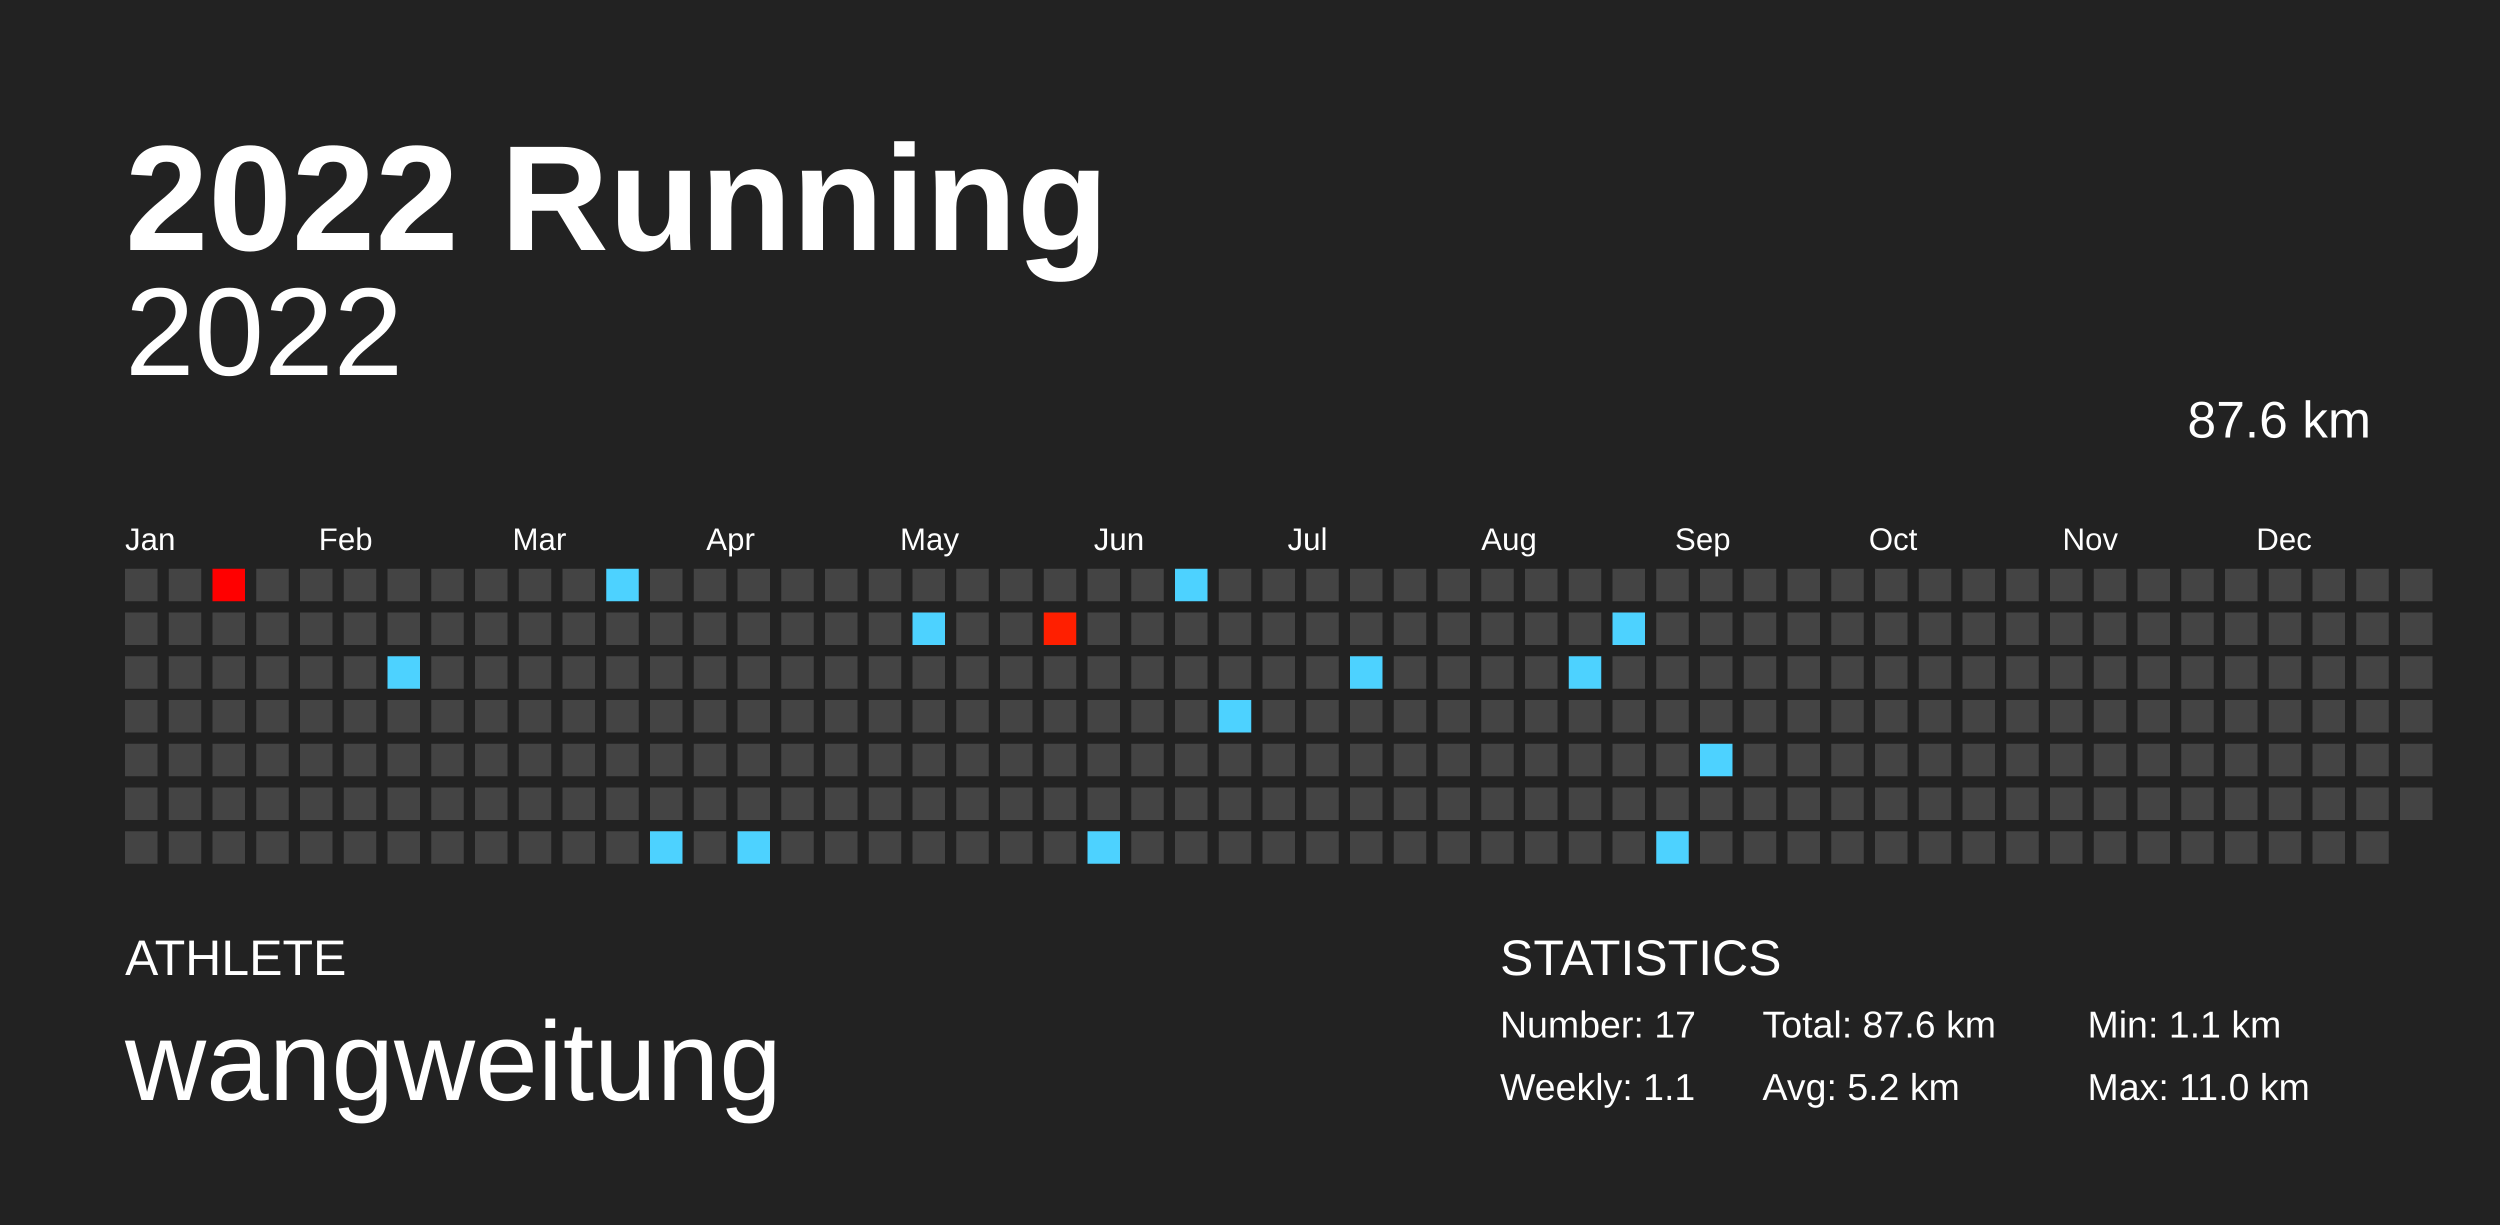
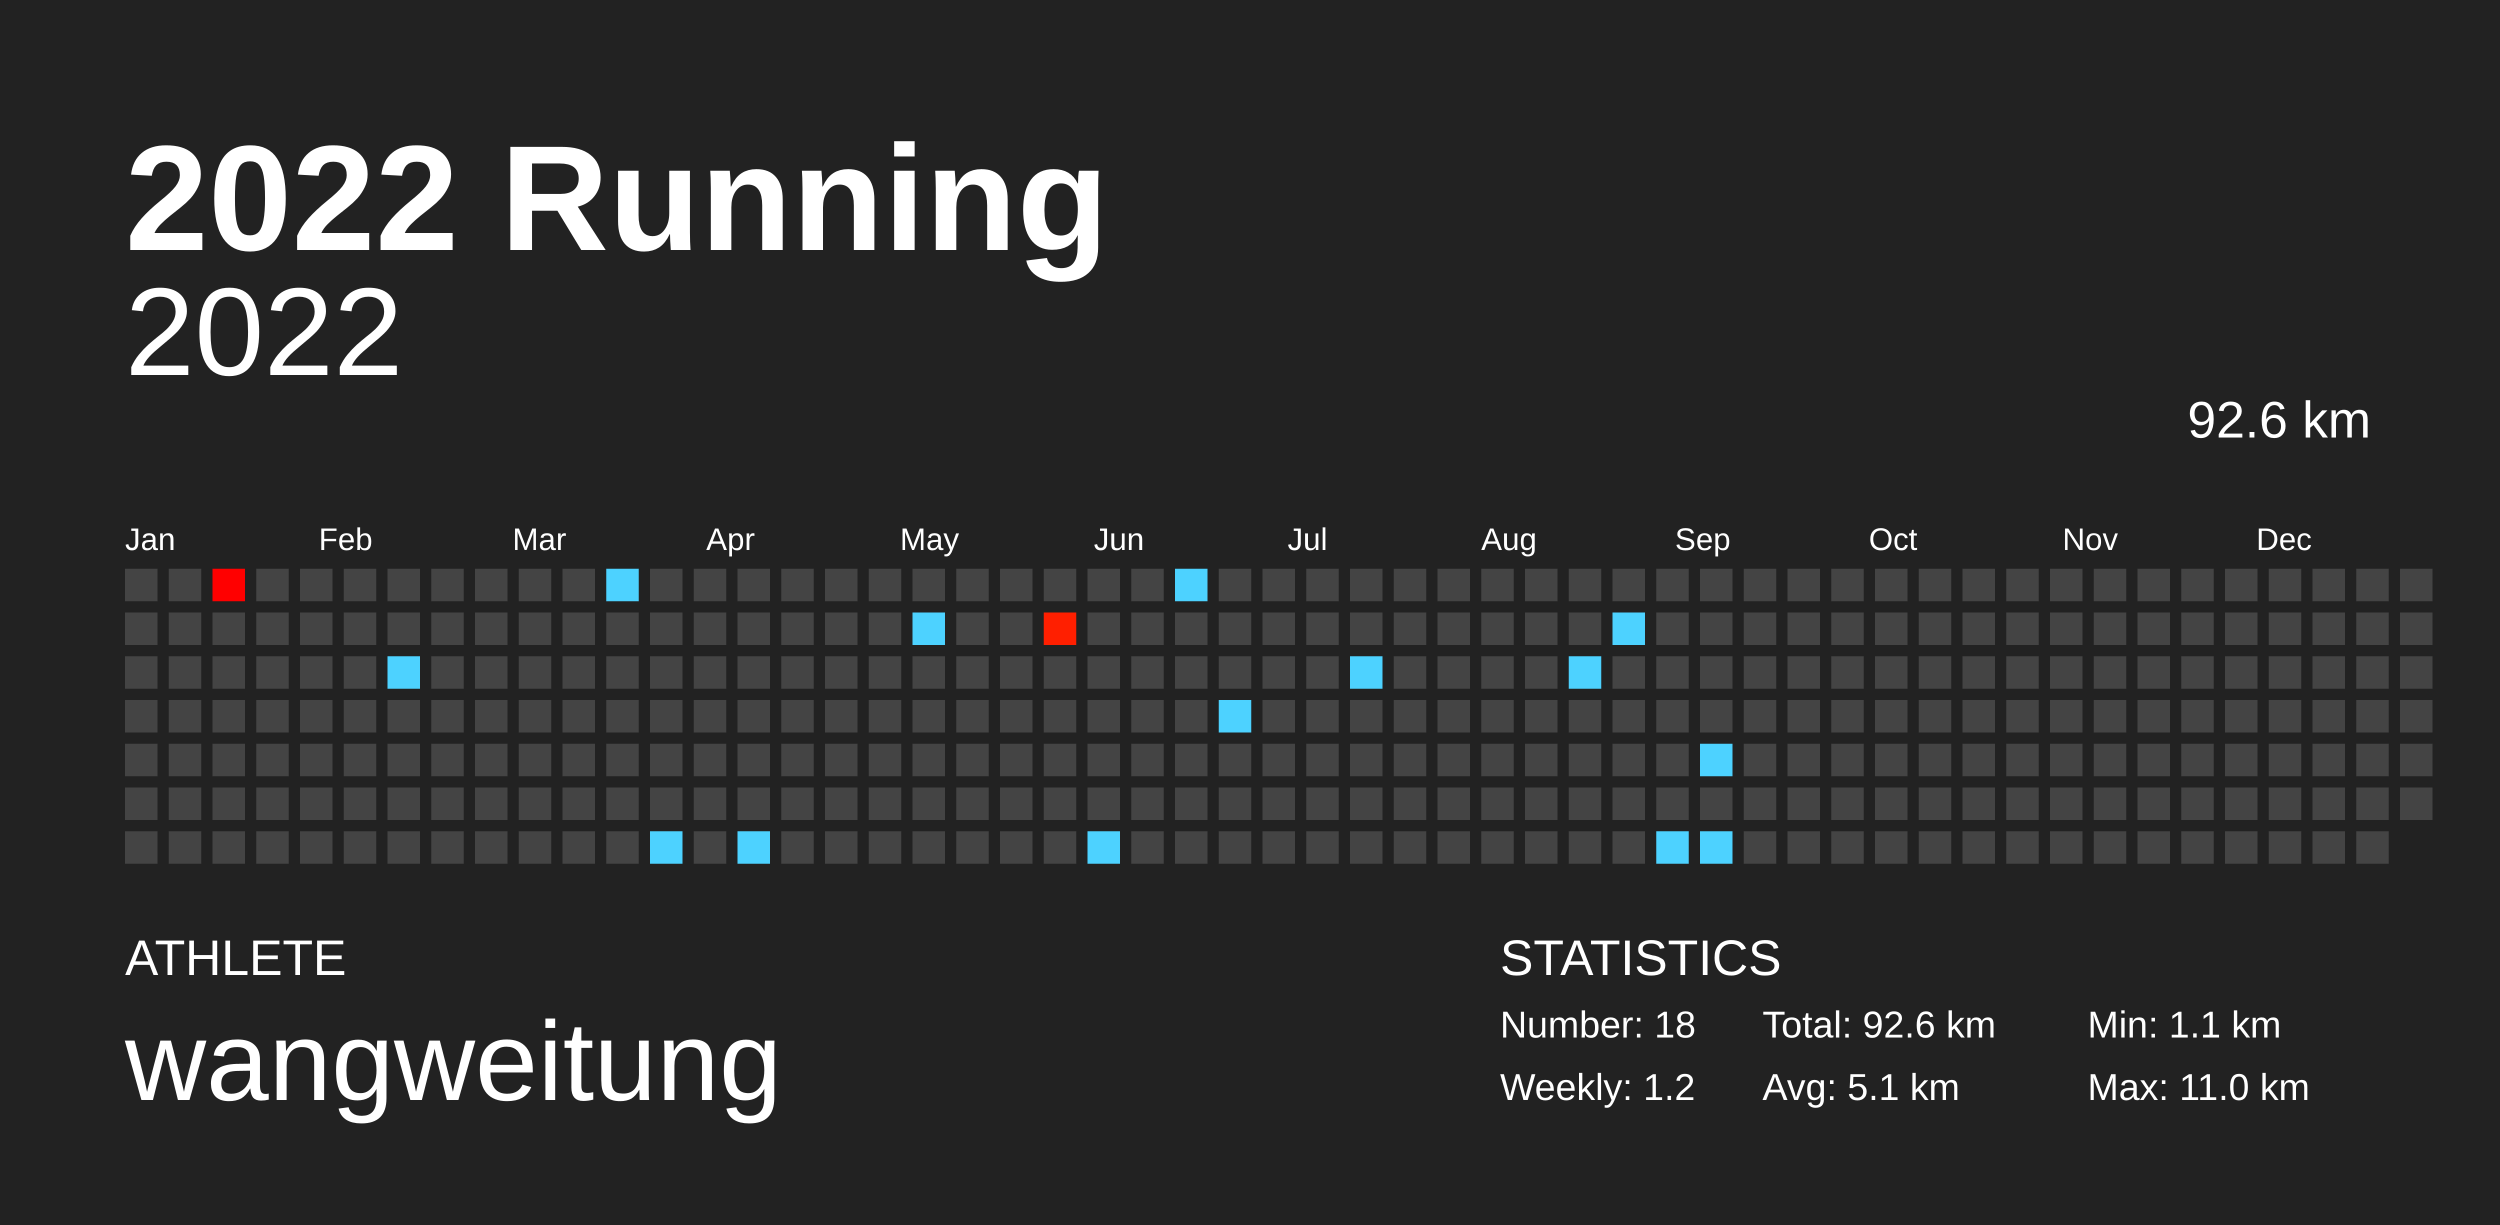
<svg xmlns="http://www.w3.org/2000/svg" baseProfile="full" height="98mm" version="1.1" viewBox="0,0,200,98" width="200mm">
  <defs />
  <rect fill="#222222" height="98" width="200" x="0" y="0" />
  <text fill="#FFFFFF" style="font-size:12px; font-family:Arial; font-weight:bold;" x="10" y="20">2022 Running</text>
  <text fill="#FFFFFF" style="font-size:4px; font-family:Arial" x="10" y="78">ATHLETE</text>
  <text fill="#FFFFFF" style="font-size:9px; font-family:Arial" x="10" y="88">wangweitung</text>
  <text fill="#FFFFFF" style="font-size:4px; font-family:Arial" x="120" y="78">STATISTICS</text>
-   <text fill="#FFFFFF" style="font-size:3px; font-family:Arial" x="120" y="83">Number: 17</text>
-   <text fill="#FFFFFF" style="font-size:3px; font-family:Arial" x="120" y="88">Weekly: 1.1</text>
-   <text fill="#FFFFFF" style="font-size:3px; font-family:Arial" x="141" y="83">Total: 87.6 km</text>
-   <text fill="#FFFFFF" style="font-size:3px; font-family:Arial" x="141" y="88">Avg: 5.2 km</text>
+   <text fill="#FFFFFF" style="font-size:3px; font-family:Arial" x="120" y="83">Number: 18</text>
+   <text fill="#FFFFFF" style="font-size:3px; font-family:Arial" x="120" y="88">Weekly: 1.2</text>
+   <text fill="#FFFFFF" style="font-size:3px; font-family:Arial" x="141" y="83">Total: 92.6 km</text>
+   <text fill="#FFFFFF" style="font-size:3px; font-family:Arial" x="141" y="88">Avg: 5.1 km</text>
  <text fill="#FFFFFF" style="font-size:3px; font-family:Arial" x="167" y="83">Min: 1.1 km</text>
  <text fill="#FFFFFF" style="font-size:3px; font-family:Arial" x="167" y="88">Max: 11.0 km</text>
  <text alignment-baseline="hanging" fill="#FFFFFF" style="font-size:10.0px; font-family:Arial;" x="10" y="30">2022</text>
-   <text alignment-baseline="hanging" fill="#FFFFFF" style="font-size:4.125px; font-family:Arial;" x="175" y="35">87.6 km</text>
+   <text alignment-baseline="hanging" fill="#FFFFFF" style="font-size:4.125px; font-family:Arial;" x="175" y="35">92.6 km</text>
  <text fill="#FFFFFF" style="font-size:2.5px; font-family:Arial" x="10.0" y="44">Jan</text>
  <text fill="#FFFFFF" style="font-size:2.5px; font-family:Arial" x="25.5" y="44">Feb</text>
  <text fill="#FFFFFF" style="font-size:2.5px; font-family:Arial" x="41.0" y="44">Mar</text>
  <text fill="#FFFFFF" style="font-size:2.5px; font-family:Arial" x="56.5" y="44">Apr</text>
  <text fill="#FFFFFF" style="font-size:2.5px; font-family:Arial" x="72.0" y="44">May</text>
  <text fill="#FFFFFF" style="font-size:2.5px; font-family:Arial" x="87.5" y="44">Jun</text>
  <text fill="#FFFFFF" style="font-size:2.5px; font-family:Arial" x="103.0" y="44">Jul</text>
  <text fill="#FFFFFF" style="font-size:2.5px; font-family:Arial" x="118.5" y="44">Aug</text>
  <text fill="#FFFFFF" style="font-size:2.5px; font-family:Arial" x="134.0" y="44">Sep</text>
  <text fill="#FFFFFF" style="font-size:2.5px; font-family:Arial" x="149.5" y="44">Oct</text>
  <text fill="#FFFFFF" style="font-size:2.5px; font-family:Arial" x="165.0" y="44">Nov</text>
  <text fill="#FFFFFF" style="font-size:2.5px; font-family:Arial" x="180.5" y="44">Dec</text>
  <rect fill="#444444" height="2.6" width="2.6" x="10.0" y="45.5" />
  <rect fill="#444444" height="2.6" width="2.6" x="10.0" y="49.0" />
  <rect fill="#444444" height="2.6" width="2.6" x="10.0" y="52.5" />
  <rect fill="#444444" height="2.6" width="2.6" x="10.0" y="56.0" />
  <rect fill="#444444" height="2.6" width="2.6" x="10.0" y="59.5" />
  <rect fill="#444444" height="2.6" width="2.6" x="10.0" y="63.0" />
  <rect fill="#444444" height="2.6" width="2.6" x="10.0" y="66.5" />
  <rect fill="#444444" height="2.6" width="2.6" x="13.5" y="45.5" />
  <rect fill="#444444" height="2.6" width="2.6" x="13.5" y="49.0" />
  <rect fill="#444444" height="2.6" width="2.6" x="13.5" y="52.5" />
  <rect fill="#444444" height="2.6" width="2.6" x="13.5" y="56.0" />
  <rect fill="#444444" height="2.6" width="2.6" x="13.5" y="59.5" />
  <rect fill="#444444" height="2.6" width="2.6" x="13.5" y="63.0" />
  <rect fill="#444444" height="2.6" width="2.6" x="13.5" y="66.5" />
  <rect fill="#ff0000" height="2.6" width="2.6" x="17.0" y="45.5" />
  <rect fill="#444444" height="2.6" width="2.6" x="17.0" y="49.0" />
  <rect fill="#444444" height="2.6" width="2.6" x="17.0" y="52.5" />
  <rect fill="#444444" height="2.6" width="2.6" x="17.0" y="56.0" />
  <rect fill="#444444" height="2.6" width="2.6" x="17.0" y="59.5" />
  <rect fill="#444444" height="2.6" width="2.6" x="17.0" y="63.0" />
  <rect fill="#444444" height="2.6" width="2.6" x="17.0" y="66.5" />
  <rect fill="#444444" height="2.6" width="2.6" x="20.5" y="45.5" />
  <rect fill="#444444" height="2.6" width="2.6" x="20.5" y="49.0" />
  <rect fill="#444444" height="2.6" width="2.6" x="20.5" y="52.5" />
  <rect fill="#444444" height="2.6" width="2.6" x="20.5" y="56.0" />
  <rect fill="#444444" height="2.6" width="2.6" x="20.5" y="59.5" />
  <rect fill="#444444" height="2.6" width="2.6" x="20.5" y="63.0" />
  <rect fill="#444444" height="2.6" width="2.6" x="20.5" y="66.5" />
  <rect fill="#444444" height="2.6" width="2.6" x="24.0" y="45.5" />
  <rect fill="#444444" height="2.6" width="2.6" x="24.0" y="49.0" />
  <rect fill="#444444" height="2.6" width="2.6" x="24.0" y="52.5" />
  <rect fill="#444444" height="2.6" width="2.6" x="24.0" y="56.0" />
  <rect fill="#444444" height="2.6" width="2.6" x="24.0" y="59.5" />
  <rect fill="#444444" height="2.6" width="2.6" x="24.0" y="63.0" />
  <rect fill="#444444" height="2.6" width="2.6" x="24.0" y="66.5" />
  <rect fill="#444444" height="2.6" width="2.6" x="27.5" y="45.5" />
  <rect fill="#444444" height="2.6" width="2.6" x="27.5" y="49.0" />
  <rect fill="#444444" height="2.6" width="2.6" x="27.5" y="52.5" />
  <rect fill="#444444" height="2.6" width="2.6" x="27.5" y="56.0" />
  <rect fill="#444444" height="2.6" width="2.6" x="27.5" y="59.5" />
  <rect fill="#444444" height="2.6" width="2.6" x="27.5" y="63.0" />
  <rect fill="#444444" height="2.6" width="2.6" x="27.5" y="66.5" />
  <rect fill="#444444" height="2.6" width="2.6" x="31.0" y="45.5" />
  <rect fill="#444444" height="2.6" width="2.6" x="31.0" y="49.0" />
  <rect fill="#4dd2ff" height="2.6" width="2.6" x="31.0" y="52.5" />
  <rect fill="#444444" height="2.6" width="2.6" x="31.0" y="56.0" />
  <rect fill="#444444" height="2.6" width="2.6" x="31.0" y="59.5" />
  <rect fill="#444444" height="2.6" width="2.6" x="31.0" y="63.0" />
  <rect fill="#444444" height="2.6" width="2.6" x="31.0" y="66.5" />
  <rect fill="#444444" height="2.6" width="2.6" x="34.5" y="45.5" />
  <rect fill="#444444" height="2.6" width="2.6" x="34.5" y="49.0" />
  <rect fill="#444444" height="2.6" width="2.6" x="34.5" y="52.5" />
  <rect fill="#444444" height="2.6" width="2.6" x="34.5" y="56.0" />
  <rect fill="#444444" height="2.6" width="2.6" x="34.5" y="59.5" />
  <rect fill="#444444" height="2.6" width="2.6" x="34.5" y="63.0" />
  <rect fill="#444444" height="2.6" width="2.6" x="34.5" y="66.5" />
  <rect fill="#444444" height="2.6" width="2.6" x="38.0" y="45.5" />
  <rect fill="#444444" height="2.6" width="2.6" x="38.0" y="49.0" />
  <rect fill="#444444" height="2.6" width="2.6" x="38.0" y="52.5" />
  <rect fill="#444444" height="2.6" width="2.6" x="38.0" y="56.0" />
  <rect fill="#444444" height="2.6" width="2.6" x="38.0" y="59.5" />
  <rect fill="#444444" height="2.6" width="2.6" x="38.0" y="63.0" />
  <rect fill="#444444" height="2.6" width="2.6" x="38.0" y="66.5" />
  <rect fill="#444444" height="2.6" width="2.6" x="41.5" y="45.5" />
  <rect fill="#444444" height="2.6" width="2.6" x="41.5" y="49.0" />
  <rect fill="#444444" height="2.6" width="2.6" x="41.5" y="52.5" />
  <rect fill="#444444" height="2.6" width="2.6" x="41.5" y="56.0" />
  <rect fill="#444444" height="2.6" width="2.6" x="41.5" y="59.5" />
  <rect fill="#444444" height="2.6" width="2.6" x="41.5" y="63.0" />
  <rect fill="#444444" height="2.6" width="2.6" x="41.5" y="66.5" />
  <rect fill="#444444" height="2.6" width="2.6" x="45.0" y="45.5" />
  <rect fill="#444444" height="2.6" width="2.6" x="45.0" y="49.0" />
  <rect fill="#444444" height="2.6" width="2.6" x="45.0" y="52.5" />
  <rect fill="#444444" height="2.6" width="2.6" x="45.0" y="56.0" />
  <rect fill="#444444" height="2.6" width="2.6" x="45.0" y="59.5" />
  <rect fill="#444444" height="2.6" width="2.6" x="45.0" y="63.0" />
  <rect fill="#444444" height="2.6" width="2.6" x="45.0" y="66.5" />
  <rect fill="#4dd2ff" height="2.6" width="2.6" x="48.5" y="45.5" />
  <rect fill="#444444" height="2.6" width="2.6" x="48.5" y="49.0" />
  <rect fill="#444444" height="2.6" width="2.6" x="48.5" y="52.5" />
  <rect fill="#444444" height="2.6" width="2.6" x="48.5" y="56.0" />
  <rect fill="#444444" height="2.6" width="2.6" x="48.5" y="59.5" />
  <rect fill="#444444" height="2.6" width="2.6" x="48.5" y="63.0" />
  <rect fill="#444444" height="2.6" width="2.6" x="48.5" y="66.5" />
  <rect fill="#444444" height="2.6" width="2.6" x="52.0" y="45.5" />
  <rect fill="#444444" height="2.6" width="2.6" x="52.0" y="49.0" />
  <rect fill="#444444" height="2.6" width="2.6" x="52.0" y="52.5" />
  <rect fill="#444444" height="2.6" width="2.6" x="52.0" y="56.0" />
  <rect fill="#444444" height="2.6" width="2.6" x="52.0" y="59.5" />
  <rect fill="#444444" height="2.6" width="2.6" x="52.0" y="63.0" />
  <rect fill="#4dd2ff" height="2.6" width="2.6" x="52.0" y="66.5" />
  <rect fill="#444444" height="2.6" width="2.6" x="55.5" y="45.5" />
  <rect fill="#444444" height="2.6" width="2.6" x="55.5" y="49.0" />
  <rect fill="#444444" height="2.6" width="2.6" x="55.5" y="52.5" />
  <rect fill="#444444" height="2.6" width="2.6" x="55.5" y="56.0" />
  <rect fill="#444444" height="2.6" width="2.6" x="55.5" y="59.5" />
  <rect fill="#444444" height="2.6" width="2.6" x="55.5" y="63.0" />
  <rect fill="#444444" height="2.6" width="2.6" x="55.5" y="66.5" />
  <rect fill="#444444" height="2.6" width="2.6" x="59.0" y="45.5" />
  <rect fill="#444444" height="2.6" width="2.6" x="59.0" y="49.0" />
  <rect fill="#444444" height="2.6" width="2.6" x="59.0" y="52.5" />
  <rect fill="#444444" height="2.6" width="2.6" x="59.0" y="56.0" />
  <rect fill="#444444" height="2.6" width="2.6" x="59.0" y="59.5" />
  <rect fill="#444444" height="2.6" width="2.6" x="59.0" y="63.0" />
  <rect fill="#4dd2ff" height="2.6" width="2.6" x="59.0" y="66.5" />
  <rect fill="#444444" height="2.6" width="2.6" x="62.5" y="45.5" />
  <rect fill="#444444" height="2.6" width="2.6" x="62.5" y="49.0" />
  <rect fill="#444444" height="2.6" width="2.6" x="62.5" y="52.5" />
  <rect fill="#444444" height="2.6" width="2.6" x="62.5" y="56.0" />
  <rect fill="#444444" height="2.6" width="2.6" x="62.5" y="59.5" />
  <rect fill="#444444" height="2.6" width="2.6" x="62.5" y="63.0" />
  <rect fill="#444444" height="2.6" width="2.6" x="62.5" y="66.5" />
  <rect fill="#444444" height="2.6" width="2.6" x="66.0" y="45.5" />
  <rect fill="#444444" height="2.6" width="2.6" x="66.0" y="49.0" />
  <rect fill="#444444" height="2.6" width="2.6" x="66.0" y="52.5" />
  <rect fill="#444444" height="2.6" width="2.6" x="66.0" y="56.0" />
  <rect fill="#444444" height="2.6" width="2.6" x="66.0" y="59.5" />
  <rect fill="#444444" height="2.6" width="2.6" x="66.0" y="63.0" />
  <rect fill="#444444" height="2.6" width="2.6" x="66.0" y="66.5" />
  <rect fill="#444444" height="2.6" width="2.6" x="69.5" y="45.5" />
  <rect fill="#444444" height="2.6" width="2.6" x="69.5" y="49.0" />
  <rect fill="#444444" height="2.6" width="2.6" x="69.5" y="52.5" />
  <rect fill="#444444" height="2.6" width="2.6" x="69.5" y="56.0" />
  <rect fill="#444444" height="2.6" width="2.6" x="69.5" y="59.5" />
  <rect fill="#444444" height="2.6" width="2.6" x="69.5" y="63.0" />
  <rect fill="#444444" height="2.6" width="2.6" x="69.5" y="66.5" />
  <rect fill="#444444" height="2.6" width="2.6" x="73.0" y="45.5" />
  <rect fill="#4dd2ff" height="2.6" width="2.6" x="73.0" y="49.0" />
  <rect fill="#444444" height="2.6" width="2.6" x="73.0" y="52.5" />
  <rect fill="#444444" height="2.6" width="2.6" x="73.0" y="56.0" />
  <rect fill="#444444" height="2.6" width="2.6" x="73.0" y="59.5" />
  <rect fill="#444444" height="2.6" width="2.6" x="73.0" y="63.0" />
  <rect fill="#444444" height="2.6" width="2.6" x="73.0" y="66.5" />
  <rect fill="#444444" height="2.6" width="2.6" x="76.5" y="45.5" />
  <rect fill="#444444" height="2.6" width="2.6" x="76.5" y="49.0" />
  <rect fill="#444444" height="2.6" width="2.6" x="76.5" y="52.5" />
  <rect fill="#444444" height="2.6" width="2.6" x="76.5" y="56.0" />
  <rect fill="#444444" height="2.6" width="2.6" x="76.5" y="59.5" />
  <rect fill="#444444" height="2.6" width="2.6" x="76.5" y="63.0" />
  <rect fill="#444444" height="2.6" width="2.6" x="76.5" y="66.5" />
  <rect fill="#444444" height="2.6" width="2.6" x="80.0" y="45.5" />
  <rect fill="#444444" height="2.6" width="2.6" x="80.0" y="49.0" />
  <rect fill="#444444" height="2.6" width="2.6" x="80.0" y="52.5" />
  <rect fill="#444444" height="2.6" width="2.6" x="80.0" y="56.0" />
  <rect fill="#444444" height="2.6" width="2.6" x="80.0" y="59.5" />
  <rect fill="#444444" height="2.6" width="2.6" x="80.0" y="63.0" />
  <rect fill="#444444" height="2.6" width="2.6" x="80.0" y="66.5" />
  <rect fill="#444444" height="2.6" width="2.6" x="83.5" y="45.5" />
  <rect fill="#ff1f00" height="2.6" width="2.6" x="83.5" y="49.0" />
  <rect fill="#444444" height="2.6" width="2.6" x="83.5" y="52.5" />
  <rect fill="#444444" height="2.6" width="2.6" x="83.5" y="56.0" />
  <rect fill="#444444" height="2.6" width="2.6" x="83.5" y="59.5" />
  <rect fill="#444444" height="2.6" width="2.6" x="83.5" y="63.0" />
  <rect fill="#444444" height="2.6" width="2.6" x="83.5" y="66.5" />
  <rect fill="#444444" height="2.6" width="2.6" x="87.0" y="45.5" />
  <rect fill="#444444" height="2.6" width="2.6" x="87.0" y="49.0" />
  <rect fill="#444444" height="2.6" width="2.6" x="87.0" y="52.5" />
  <rect fill="#444444" height="2.6" width="2.6" x="87.0" y="56.0" />
  <rect fill="#444444" height="2.6" width="2.6" x="87.0" y="59.5" />
  <rect fill="#444444" height="2.6" width="2.6" x="87.0" y="63.0" />
  <rect fill="#4dd2ff" height="2.6" width="2.6" x="87.0" y="66.5" />
  <rect fill="#444444" height="2.6" width="2.6" x="90.5" y="45.5" />
  <rect fill="#444444" height="2.6" width="2.6" x="90.5" y="49.0" />
  <rect fill="#444444" height="2.6" width="2.6" x="90.5" y="52.5" />
  <rect fill="#444444" height="2.6" width="2.6" x="90.5" y="56.0" />
  <rect fill="#444444" height="2.6" width="2.6" x="90.5" y="59.5" />
  <rect fill="#444444" height="2.6" width="2.6" x="90.5" y="63.0" />
  <rect fill="#444444" height="2.6" width="2.6" x="90.5" y="66.5" />
  <rect fill="#4dd2ff" height="2.6" width="2.6" x="94.0" y="45.5" />
  <rect fill="#444444" height="2.6" width="2.6" x="94.0" y="49.0" />
  <rect fill="#444444" height="2.6" width="2.6" x="94.0" y="52.5" />
  <rect fill="#444444" height="2.6" width="2.6" x="94.0" y="56.0" />
  <rect fill="#444444" height="2.6" width="2.6" x="94.0" y="59.5" />
  <rect fill="#444444" height="2.6" width="2.6" x="94.0" y="63.0" />
  <rect fill="#444444" height="2.6" width="2.6" x="94.0" y="66.5" />
  <rect fill="#444444" height="2.6" width="2.6" x="97.5" y="45.5" />
  <rect fill="#444444" height="2.6" width="2.6" x="97.5" y="49.0" />
  <rect fill="#444444" height="2.6" width="2.6" x="97.5" y="52.5" />
  <rect fill="#4dd2ff" height="2.6" width="2.6" x="97.5" y="56.0" />
  <rect fill="#444444" height="2.6" width="2.6" x="97.5" y="59.5" />
  <rect fill="#444444" height="2.6" width="2.6" x="97.5" y="63.0" />
  <rect fill="#444444" height="2.6" width="2.6" x="97.5" y="66.5" />
  <rect fill="#444444" height="2.6" width="2.6" x="101.0" y="45.5" />
  <rect fill="#444444" height="2.6" width="2.6" x="101.0" y="49.0" />
  <rect fill="#444444" height="2.6" width="2.6" x="101.0" y="52.5" />
  <rect fill="#444444" height="2.6" width="2.6" x="101.0" y="56.0" />
  <rect fill="#444444" height="2.6" width="2.6" x="101.0" y="59.5" />
  <rect fill="#444444" height="2.6" width="2.6" x="101.0" y="63.0" />
  <rect fill="#444444" height="2.6" width="2.6" x="101.0" y="66.5" />
  <rect fill="#444444" height="2.6" width="2.6" x="104.5" y="45.5" />
  <rect fill="#444444" height="2.6" width="2.6" x="104.5" y="49.0" />
  <rect fill="#444444" height="2.6" width="2.6" x="104.5" y="52.5" />
  <rect fill="#444444" height="2.6" width="2.6" x="104.5" y="56.0" />
  <rect fill="#444444" height="2.6" width="2.6" x="104.5" y="59.5" />
  <rect fill="#444444" height="2.6" width="2.6" x="104.5" y="63.0" />
  <rect fill="#444444" height="2.6" width="2.6" x="104.5" y="66.5" />
  <rect fill="#444444" height="2.6" width="2.6" x="108.0" y="45.5" />
  <rect fill="#444444" height="2.6" width="2.6" x="108.0" y="49.0" />
  <rect fill="#4dd2ff" height="2.6" width="2.6" x="108.0" y="52.5" />
  <rect fill="#444444" height="2.6" width="2.6" x="108.0" y="56.0" />
  <rect fill="#444444" height="2.6" width="2.6" x="108.0" y="59.5" />
  <rect fill="#444444" height="2.6" width="2.6" x="108.0" y="63.0" />
  <rect fill="#444444" height="2.6" width="2.6" x="108.0" y="66.5" />
  <rect fill="#444444" height="2.6" width="2.6" x="111.5" y="45.5" />
  <rect fill="#444444" height="2.6" width="2.6" x="111.5" y="49.0" />
  <rect fill="#444444" height="2.6" width="2.6" x="111.5" y="52.5" />
  <rect fill="#444444" height="2.6" width="2.6" x="111.5" y="56.0" />
  <rect fill="#444444" height="2.6" width="2.6" x="111.5" y="59.5" />
  <rect fill="#444444" height="2.6" width="2.6" x="111.5" y="63.0" />
  <rect fill="#444444" height="2.6" width="2.6" x="111.5" y="66.5" />
  <rect fill="#444444" height="2.6" width="2.6" x="115.0" y="45.5" />
  <rect fill="#444444" height="2.6" width="2.6" x="115.0" y="49.0" />
  <rect fill="#444444" height="2.6" width="2.6" x="115.0" y="52.5" />
  <rect fill="#444444" height="2.6" width="2.6" x="115.0" y="56.0" />
  <rect fill="#444444" height="2.6" width="2.6" x="115.0" y="59.5" />
  <rect fill="#444444" height="2.6" width="2.6" x="115.0" y="63.0" />
  <rect fill="#444444" height="2.6" width="2.6" x="115.0" y="66.5" />
  <rect fill="#444444" height="2.6" width="2.6" x="118.5" y="45.5" />
  <rect fill="#444444" height="2.6" width="2.6" x="118.5" y="49.0" />
  <rect fill="#444444" height="2.6" width="2.6" x="118.5" y="52.5" />
  <rect fill="#444444" height="2.6" width="2.6" x="118.5" y="56.0" />
  <rect fill="#444444" height="2.6" width="2.6" x="118.5" y="59.5" />
  <rect fill="#444444" height="2.6" width="2.6" x="118.5" y="63.0" />
  <rect fill="#444444" height="2.6" width="2.6" x="118.5" y="66.5" />
  <rect fill="#444444" height="2.6" width="2.6" x="122.0" y="45.5" />
  <rect fill="#444444" height="2.6" width="2.6" x="122.0" y="49.0" />
  <rect fill="#444444" height="2.6" width="2.6" x="122.0" y="52.5" />
  <rect fill="#444444" height="2.6" width="2.6" x="122.0" y="56.0" />
  <rect fill="#444444" height="2.6" width="2.6" x="122.0" y="59.5" />
  <rect fill="#444444" height="2.6" width="2.6" x="122.0" y="63.0" />
  <rect fill="#444444" height="2.6" width="2.6" x="122.0" y="66.5" />
  <rect fill="#444444" height="2.6" width="2.6" x="125.5" y="45.5" />
  <rect fill="#444444" height="2.6" width="2.6" x="125.5" y="49.0" />
  <rect fill="#4dd2ff" height="2.6" width="2.6" x="125.5" y="52.5" />
  <rect fill="#444444" height="2.6" width="2.6" x="125.5" y="56.0" />
  <rect fill="#444444" height="2.6" width="2.6" x="125.5" y="59.5" />
  <rect fill="#444444" height="2.6" width="2.6" x="125.5" y="63.0" />
  <rect fill="#444444" height="2.6" width="2.6" x="125.5" y="66.5" />
  <rect fill="#444444" height="2.6" width="2.6" x="129.0" y="45.5" />
  <rect fill="#4dd2ff" height="2.6" width="2.6" x="129.0" y="49.0" />
  <rect fill="#444444" height="2.6" width="2.6" x="129.0" y="52.5" />
  <rect fill="#444444" height="2.6" width="2.6" x="129.0" y="56.0" />
  <rect fill="#444444" height="2.6" width="2.6" x="129.0" y="59.5" />
  <rect fill="#444444" height="2.6" width="2.6" x="129.0" y="63.0" />
  <rect fill="#444444" height="2.6" width="2.6" x="129.0" y="66.5" />
  <rect fill="#444444" height="2.6" width="2.6" x="132.5" y="45.5" />
  <rect fill="#444444" height="2.6" width="2.6" x="132.5" y="49.0" />
  <rect fill="#444444" height="2.6" width="2.6" x="132.5" y="52.5" />
  <rect fill="#444444" height="2.6" width="2.6" x="132.5" y="56.0" />
  <rect fill="#444444" height="2.6" width="2.6" x="132.5" y="59.5" />
  <rect fill="#444444" height="2.6" width="2.6" x="132.5" y="63.0" />
  <rect fill="#4dd2ff" height="2.6" width="2.6" x="132.5" y="66.5" />
  <rect fill="#444444" height="2.6" width="2.6" x="136.0" y="45.5" />
  <rect fill="#444444" height="2.6" width="2.6" x="136.0" y="49.0" />
  <rect fill="#444444" height="2.6" width="2.6" x="136.0" y="52.5" />
  <rect fill="#444444" height="2.6" width="2.6" x="136.0" y="56.0" />
  <rect fill="#4dd2ff" height="2.6" width="2.6" x="136.0" y="59.5" />
  <rect fill="#444444" height="2.6" width="2.6" x="136.0" y="63.0" />
-   <rect fill="#444444" height="2.6" width="2.6" x="136.0" y="66.5" />
+   <rect fill="#4dd2ff" height="2.6" width="2.6" x="136.0" y="66.5" />
  <rect fill="#444444" height="2.6" width="2.6" x="139.5" y="45.5" />
  <rect fill="#444444" height="2.6" width="2.6" x="139.5" y="49.0" />
  <rect fill="#444444" height="2.6" width="2.6" x="139.5" y="52.5" />
  <rect fill="#444444" height="2.6" width="2.6" x="139.5" y="56.0" />
  <rect fill="#444444" height="2.6" width="2.6" x="139.5" y="59.5" />
  <rect fill="#444444" height="2.6" width="2.6" x="139.5" y="63.0" />
  <rect fill="#444444" height="2.6" width="2.6" x="139.5" y="66.5" />
  <rect fill="#444444" height="2.6" width="2.6" x="143.0" y="45.5" />
  <rect fill="#444444" height="2.6" width="2.6" x="143.0" y="49.0" />
  <rect fill="#444444" height="2.6" width="2.6" x="143.0" y="52.5" />
  <rect fill="#444444" height="2.6" width="2.6" x="143.0" y="56.0" />
  <rect fill="#444444" height="2.6" width="2.6" x="143.0" y="59.5" />
  <rect fill="#444444" height="2.6" width="2.6" x="143.0" y="63.0" />
  <rect fill="#444444" height="2.6" width="2.6" x="143.0" y="66.5" />
  <rect fill="#444444" height="2.6" width="2.6" x="146.5" y="45.5" />
  <rect fill="#444444" height="2.6" width="2.6" x="146.5" y="49.0" />
  <rect fill="#444444" height="2.6" width="2.6" x="146.5" y="52.5" />
  <rect fill="#444444" height="2.6" width="2.6" x="146.5" y="56.0" />
  <rect fill="#444444" height="2.6" width="2.6" x="146.5" y="59.5" />
  <rect fill="#444444" height="2.6" width="2.6" x="146.5" y="63.0" />
  <rect fill="#444444" height="2.6" width="2.6" x="146.5" y="66.5" />
  <rect fill="#444444" height="2.6" width="2.6" x="150.0" y="45.5" />
  <rect fill="#444444" height="2.6" width="2.6" x="150.0" y="49.0" />
  <rect fill="#444444" height="2.6" width="2.6" x="150.0" y="52.5" />
  <rect fill="#444444" height="2.6" width="2.6" x="150.0" y="56.0" />
  <rect fill="#444444" height="2.6" width="2.6" x="150.0" y="59.5" />
  <rect fill="#444444" height="2.6" width="2.6" x="150.0" y="63.0" />
  <rect fill="#444444" height="2.6" width="2.6" x="150.0" y="66.5" />
  <rect fill="#444444" height="2.6" width="2.6" x="153.5" y="45.5" />
  <rect fill="#444444" height="2.6" width="2.6" x="153.5" y="49.0" />
  <rect fill="#444444" height="2.6" width="2.6" x="153.5" y="52.5" />
  <rect fill="#444444" height="2.6" width="2.6" x="153.5" y="56.0" />
  <rect fill="#444444" height="2.6" width="2.6" x="153.5" y="59.5" />
  <rect fill="#444444" height="2.6" width="2.6" x="153.5" y="63.0" />
  <rect fill="#444444" height="2.6" width="2.6" x="153.5" y="66.5" />
  <rect fill="#444444" height="2.6" width="2.6" x="157.0" y="45.5" />
  <rect fill="#444444" height="2.6" width="2.6" x="157.0" y="49.0" />
  <rect fill="#444444" height="2.6" width="2.6" x="157.0" y="52.5" />
  <rect fill="#444444" height="2.6" width="2.6" x="157.0" y="56.0" />
  <rect fill="#444444" height="2.6" width="2.6" x="157.0" y="59.5" />
  <rect fill="#444444" height="2.6" width="2.6" x="157.0" y="63.0" />
  <rect fill="#444444" height="2.6" width="2.6" x="157.0" y="66.5" />
  <rect fill="#444444" height="2.6" width="2.6" x="160.5" y="45.5" />
  <rect fill="#444444" height="2.6" width="2.6" x="160.5" y="49.0" />
  <rect fill="#444444" height="2.6" width="2.6" x="160.5" y="52.5" />
  <rect fill="#444444" height="2.6" width="2.6" x="160.5" y="56.0" />
  <rect fill="#444444" height="2.6" width="2.6" x="160.5" y="59.5" />
  <rect fill="#444444" height="2.6" width="2.6" x="160.5" y="63.0" />
  <rect fill="#444444" height="2.6" width="2.6" x="160.5" y="66.5" />
  <rect fill="#444444" height="2.6" width="2.6" x="164.0" y="45.5" />
  <rect fill="#444444" height="2.6" width="2.6" x="164.0" y="49.0" />
  <rect fill="#444444" height="2.6" width="2.6" x="164.0" y="52.5" />
  <rect fill="#444444" height="2.6" width="2.6" x="164.0" y="56.0" />
  <rect fill="#444444" height="2.6" width="2.6" x="164.0" y="59.5" />
  <rect fill="#444444" height="2.6" width="2.6" x="164.0" y="63.0" />
  <rect fill="#444444" height="2.6" width="2.6" x="164.0" y="66.5" />
  <rect fill="#444444" height="2.6" width="2.6" x="167.5" y="45.5" />
  <rect fill="#444444" height="2.6" width="2.6" x="167.5" y="49.0" />
  <rect fill="#444444" height="2.6" width="2.6" x="167.5" y="52.5" />
  <rect fill="#444444" height="2.6" width="2.6" x="167.5" y="56.0" />
  <rect fill="#444444" height="2.6" width="2.6" x="167.5" y="59.5" />
  <rect fill="#444444" height="2.6" width="2.6" x="167.5" y="63.0" />
  <rect fill="#444444" height="2.6" width="2.6" x="167.5" y="66.5" />
  <rect fill="#444444" height="2.6" width="2.6" x="171.0" y="45.5" />
  <rect fill="#444444" height="2.6" width="2.6" x="171.0" y="49.0" />
  <rect fill="#444444" height="2.6" width="2.6" x="171.0" y="52.5" />
  <rect fill="#444444" height="2.6" width="2.6" x="171.0" y="56.0" />
  <rect fill="#444444" height="2.6" width="2.6" x="171.0" y="59.5" />
  <rect fill="#444444" height="2.6" width="2.6" x="171.0" y="63.0" />
  <rect fill="#444444" height="2.6" width="2.6" x="171.0" y="66.5" />
  <rect fill="#444444" height="2.6" width="2.6" x="174.5" y="45.5" />
  <rect fill="#444444" height="2.6" width="2.6" x="174.5" y="49.0" />
  <rect fill="#444444" height="2.6" width="2.6" x="174.5" y="52.5" />
  <rect fill="#444444" height="2.6" width="2.6" x="174.5" y="56.0" />
  <rect fill="#444444" height="2.6" width="2.6" x="174.5" y="59.5" />
  <rect fill="#444444" height="2.6" width="2.6" x="174.5" y="63.0" />
  <rect fill="#444444" height="2.6" width="2.6" x="174.5" y="66.5" />
  <rect fill="#444444" height="2.6" width="2.6" x="178.0" y="45.5" />
  <rect fill="#444444" height="2.6" width="2.6" x="178.0" y="49.0" />
  <rect fill="#444444" height="2.6" width="2.6" x="178.0" y="52.5" />
  <rect fill="#444444" height="2.6" width="2.6" x="178.0" y="56.0" />
  <rect fill="#444444" height="2.6" width="2.6" x="178.0" y="59.5" />
  <rect fill="#444444" height="2.6" width="2.6" x="178.0" y="63.0" />
  <rect fill="#444444" height="2.6" width="2.6" x="178.0" y="66.5" />
  <rect fill="#444444" height="2.6" width="2.6" x="181.5" y="45.5" />
  <rect fill="#444444" height="2.6" width="2.6" x="181.5" y="49.0" />
  <rect fill="#444444" height="2.6" width="2.6" x="181.5" y="52.5" />
  <rect fill="#444444" height="2.6" width="2.6" x="181.5" y="56.0" />
  <rect fill="#444444" height="2.6" width="2.6" x="181.5" y="59.5" />
  <rect fill="#444444" height="2.6" width="2.6" x="181.5" y="63.0" />
  <rect fill="#444444" height="2.6" width="2.6" x="181.5" y="66.5" />
  <rect fill="#444444" height="2.6" width="2.6" x="185.0" y="45.5" />
  <rect fill="#444444" height="2.6" width="2.6" x="185.0" y="49.0" />
  <rect fill="#444444" height="2.6" width="2.6" x="185.0" y="52.5" />
  <rect fill="#444444" height="2.6" width="2.6" x="185.0" y="56.0" />
  <rect fill="#444444" height="2.6" width="2.6" x="185.0" y="59.5" />
  <rect fill="#444444" height="2.6" width="2.6" x="185.0" y="63.0" />
  <rect fill="#444444" height="2.6" width="2.6" x="185.0" y="66.5" />
  <rect fill="#444444" height="2.6" width="2.6" x="188.5" y="45.5" />
  <rect fill="#444444" height="2.6" width="2.6" x="188.5" y="49.0" />
  <rect fill="#444444" height="2.6" width="2.6" x="188.5" y="52.5" />
  <rect fill="#444444" height="2.6" width="2.6" x="188.5" y="56.0" />
  <rect fill="#444444" height="2.6" width="2.6" x="188.5" y="59.5" />
  <rect fill="#444444" height="2.6" width="2.6" x="188.5" y="63.0" />
  <rect fill="#444444" height="2.6" width="2.6" x="188.5" y="66.5" />
  <rect fill="#444444" height="2.6" width="2.6" x="192.0" y="45.5" />
  <rect fill="#444444" height="2.6" width="2.6" x="192.0" y="49.0" />
  <rect fill="#444444" height="2.6" width="2.6" x="192.0" y="52.5" />
  <rect fill="#444444" height="2.6" width="2.6" x="192.0" y="56.0" />
  <rect fill="#444444" height="2.6" width="2.6" x="192.0" y="59.5" />
  <rect fill="#444444" height="2.6" width="2.6" x="192.0" y="63.0" />
</svg>
